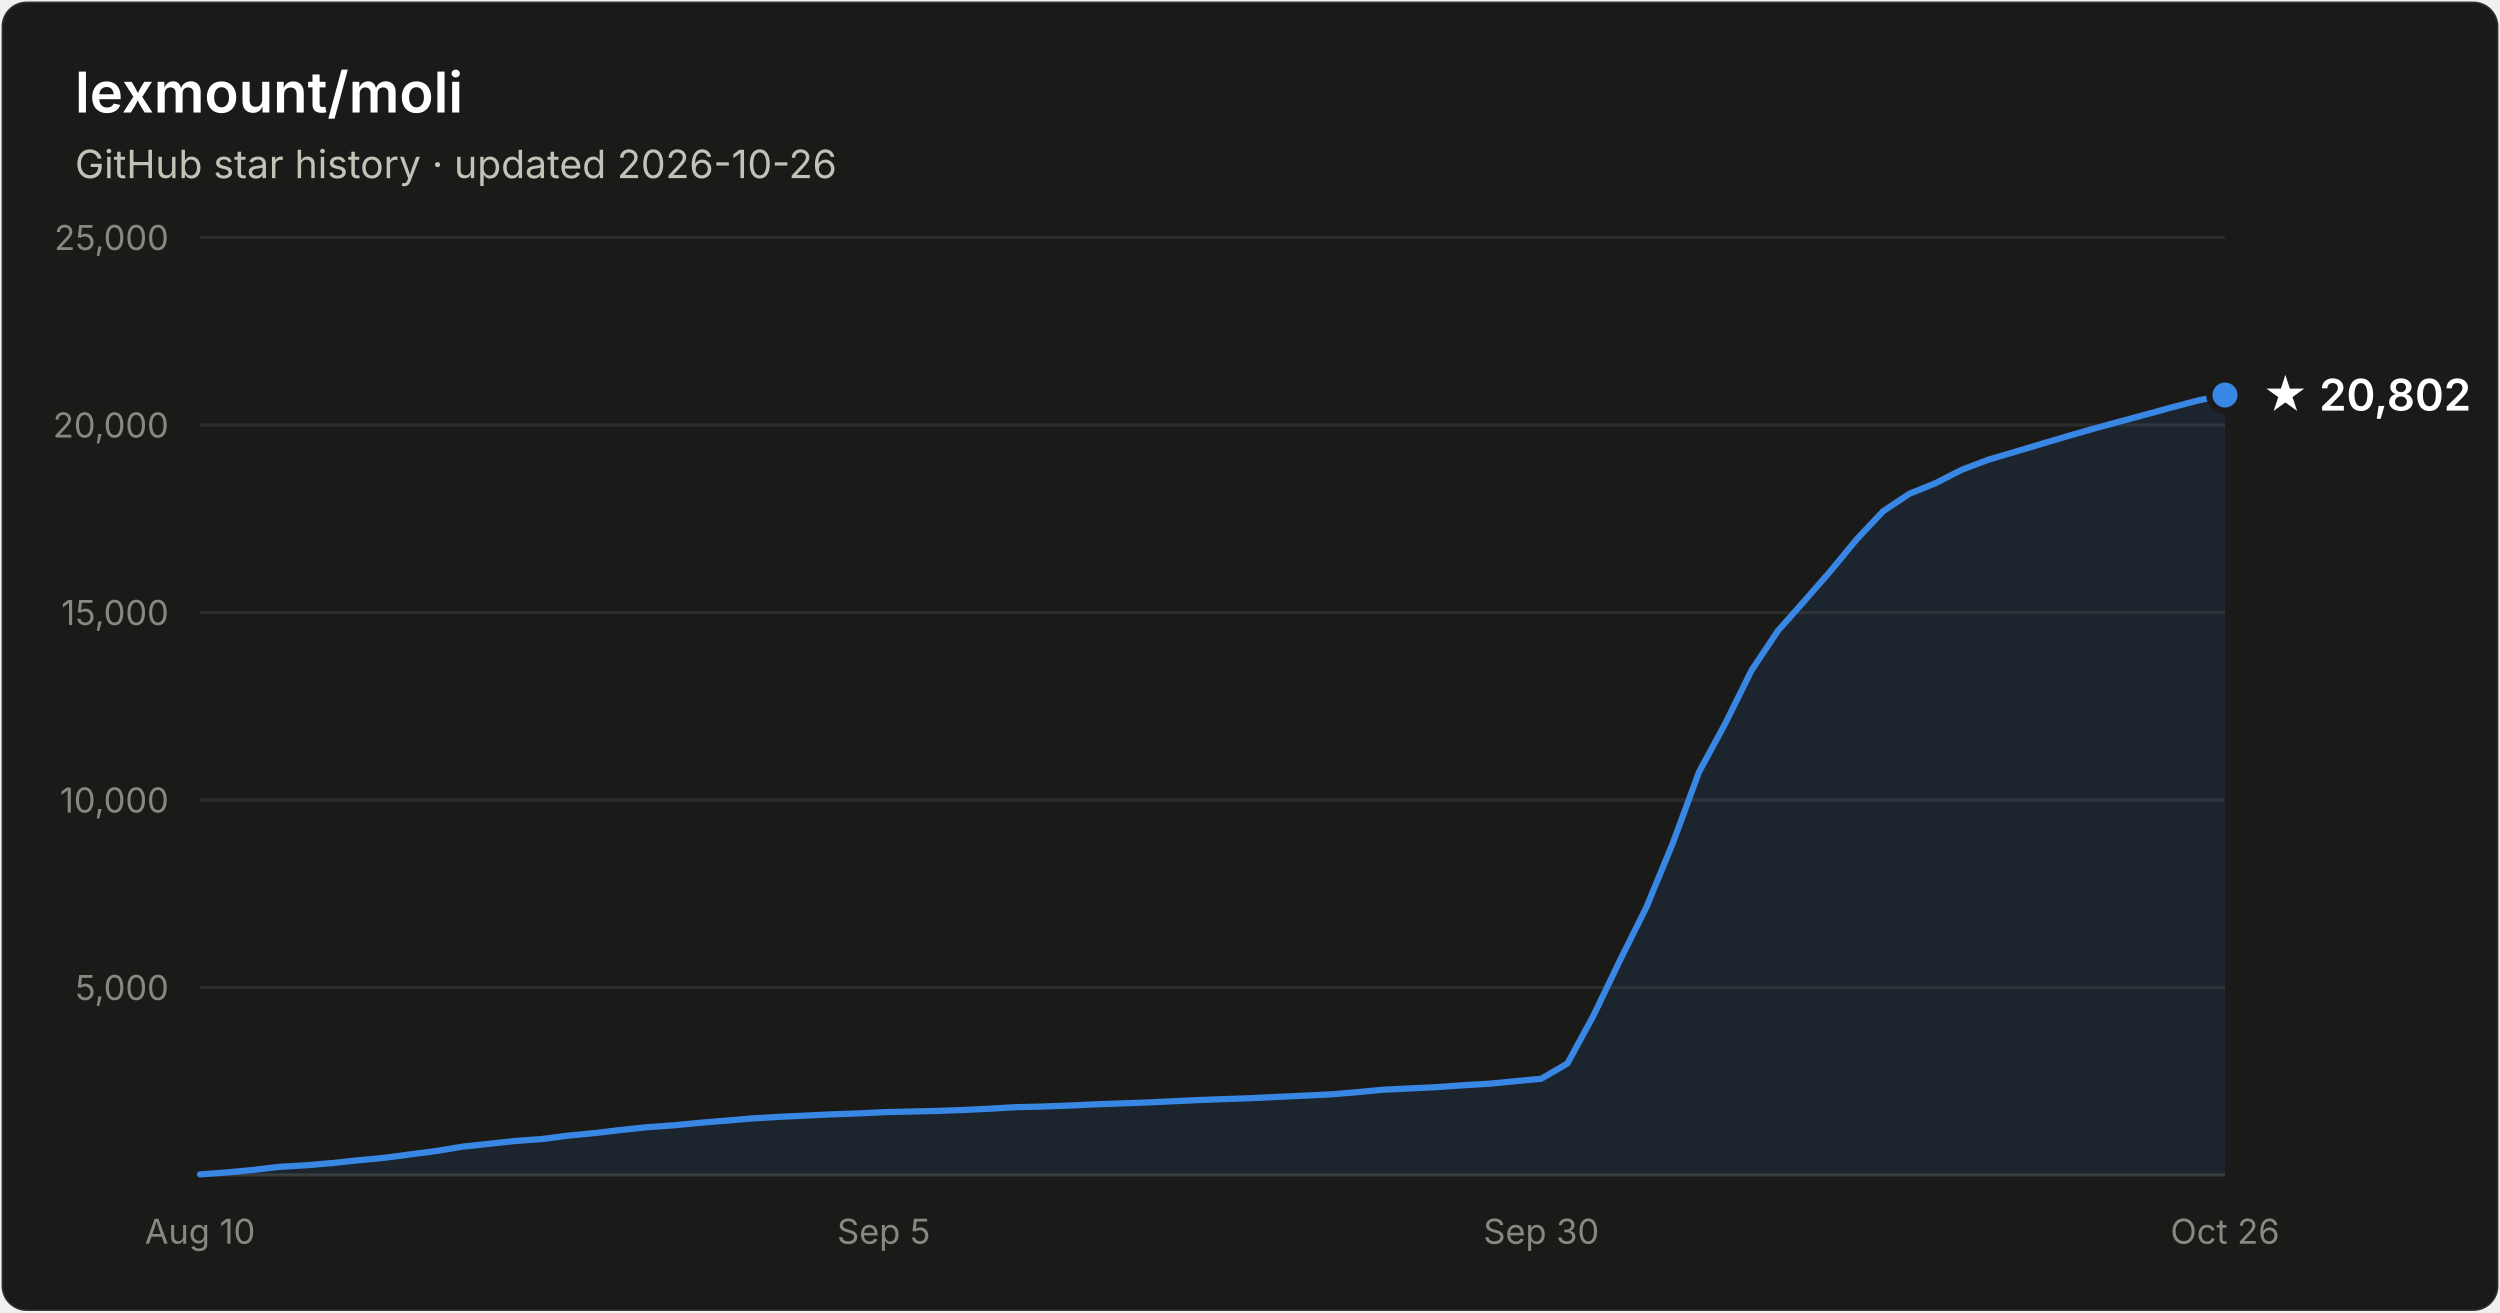
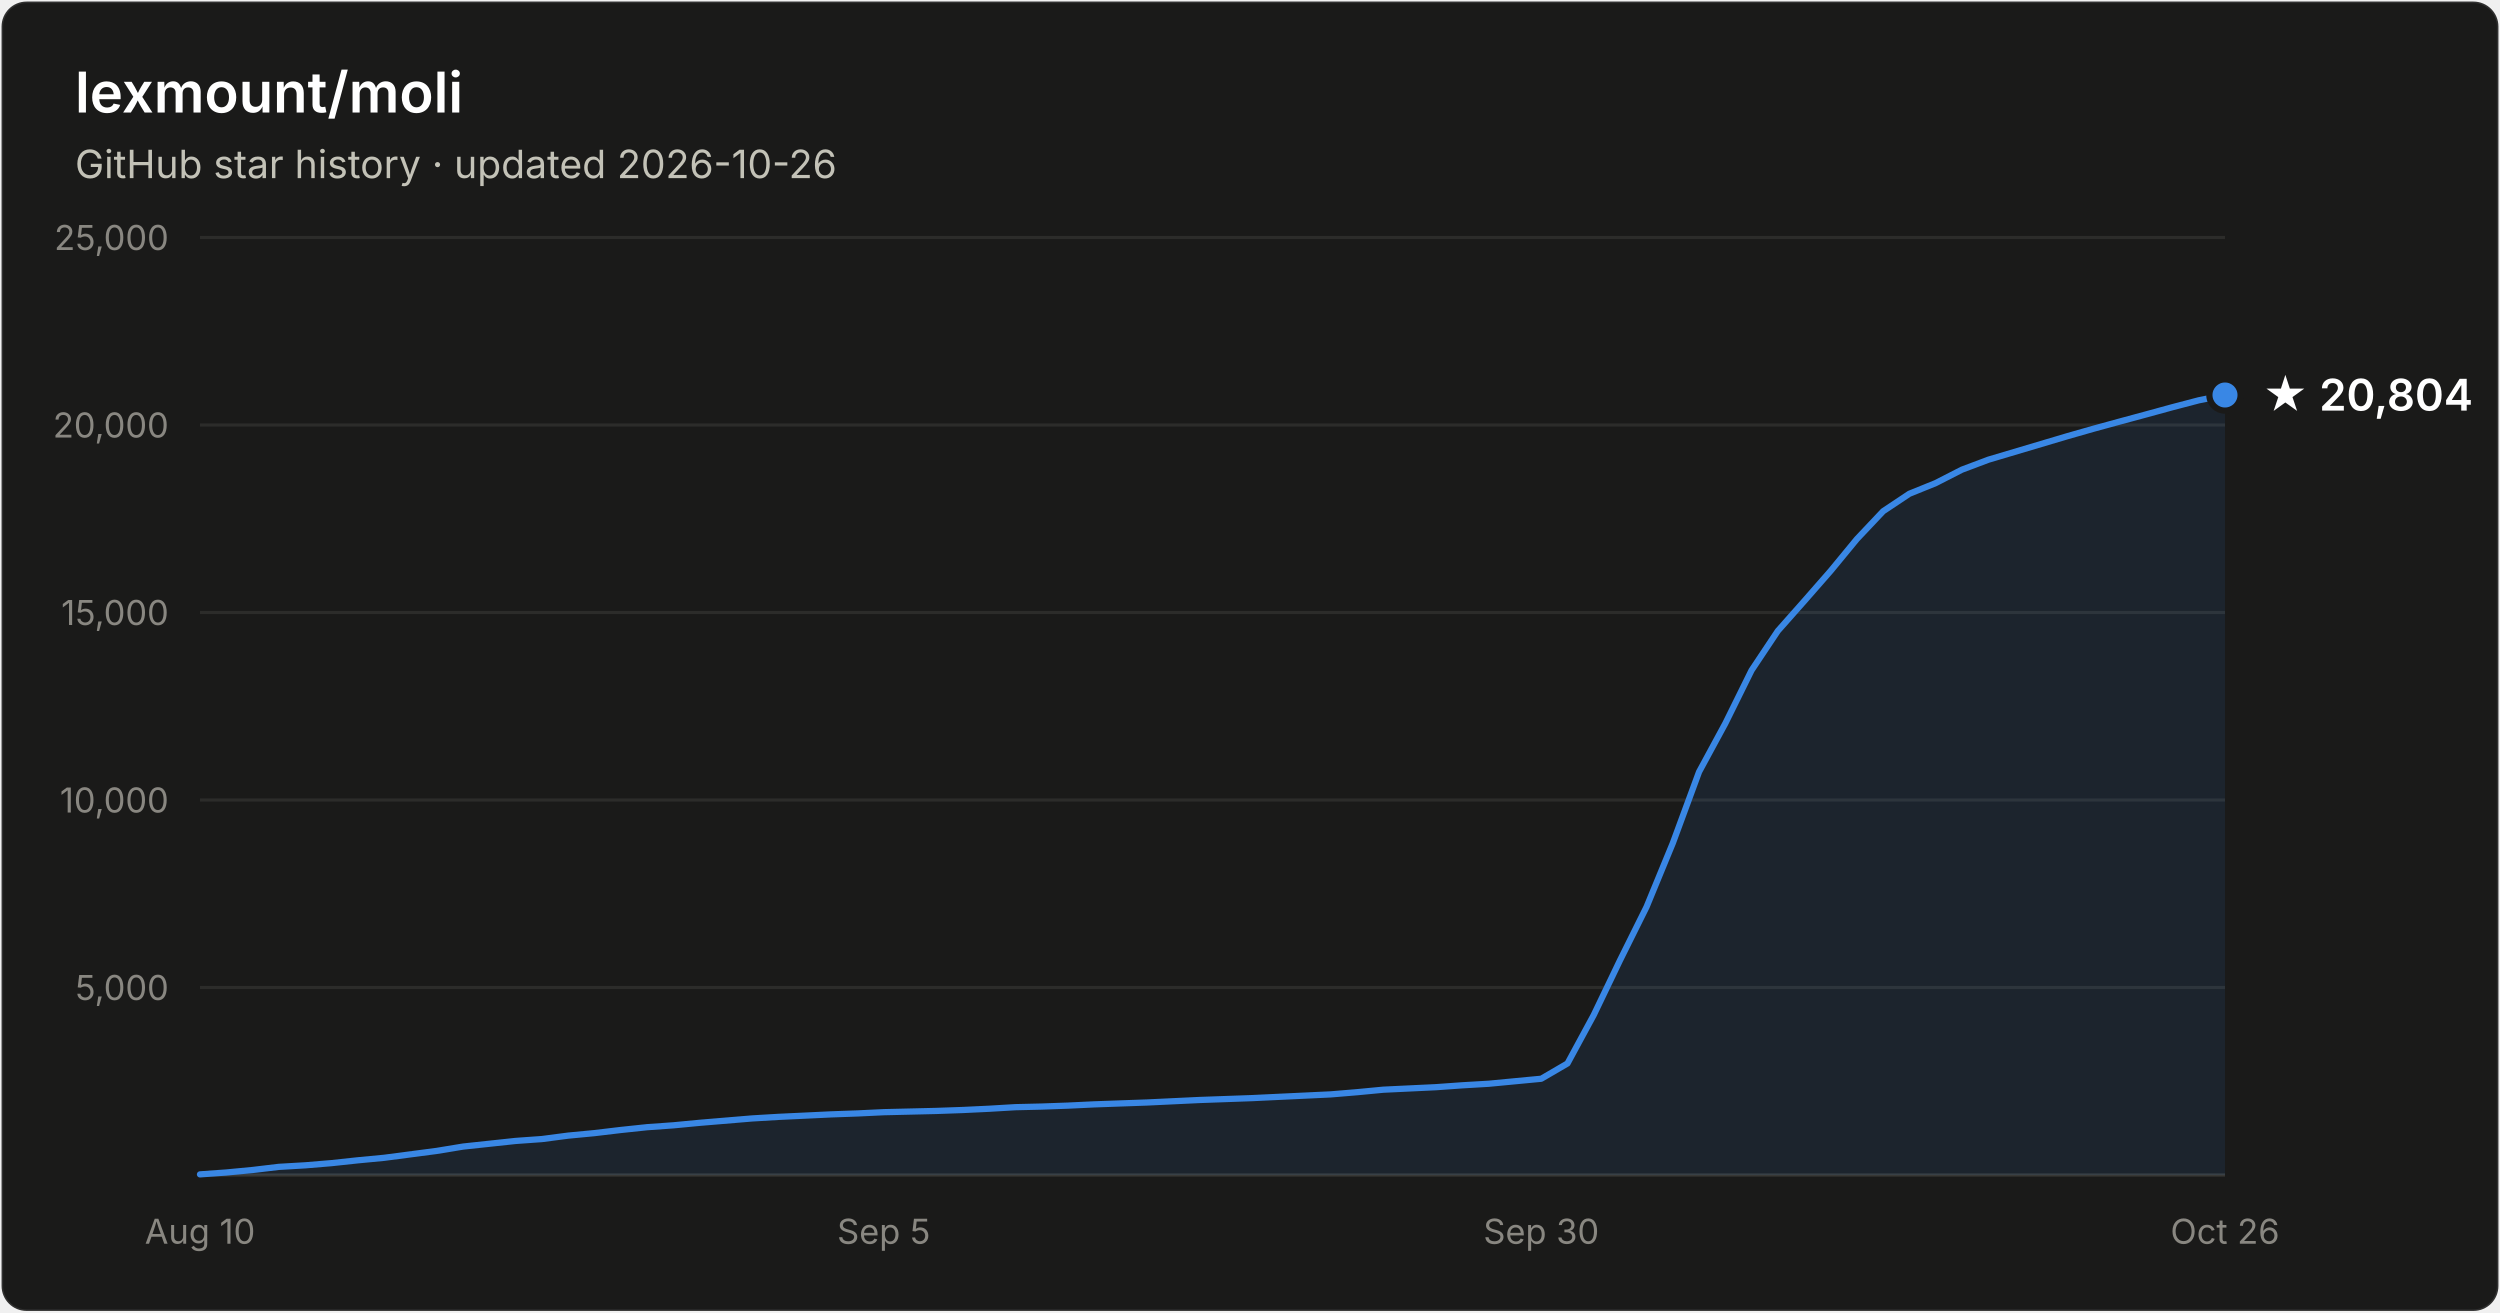
- <svg xmlns="http://www.w3.org/2000/svg" width="800" height="420" viewBox="0 0 800 420" font-family="system-ui, -apple-system, Segoe UI, sans-serif" role="img" aria-label="Star history of lexmount/moli: 20,802 stars as of 2026-10-26">
+ <svg xmlns="http://www.w3.org/2000/svg" width="800" height="420" viewBox="0 0 800 420" font-family="system-ui, -apple-system, Segoe UI, sans-serif" role="img" aria-label="Star history of lexmount/moli: 20,804 stars as of 2026-10-26">
  <rect x="0.5" y="0.5" width="799" height="419" rx="8" fill="#1a1a19" stroke="rgba(255,255,255,0.10)" />
  <text x="24" y="36" fill="#ffffff" font-size="18" font-weight="600">lexmount/moli</text>
  <text x="24" y="57" fill="#c3c2b7" font-size="12.5">GitHub star history · updated 2026-10-26</text>
  <line x1="64" y1="316.0" x2="712" y2="316.0" stroke="#2c2c2a" stroke-width="1" />
  <text x="54" y="320.0" text-anchor="end" fill="#898781" font-size="11" style="font-variant-numeric:tabular-nums">5,000</text>
  <line x1="64" y1="256.0" x2="712" y2="256.0" stroke="#2c2c2a" stroke-width="1" />
  <text x="54" y="260.0" text-anchor="end" fill="#898781" font-size="11" style="font-variant-numeric:tabular-nums">10,000</text>
  <line x1="64" y1="196.0" x2="712" y2="196.0" stroke="#2c2c2a" stroke-width="1" />
  <text x="54" y="200.0" text-anchor="end" fill="#898781" font-size="11" style="font-variant-numeric:tabular-nums">15,000</text>
  <line x1="64" y1="136.0" x2="712" y2="136.0" stroke="#2c2c2a" stroke-width="1" />
  <text x="54" y="140.0" text-anchor="end" fill="#898781" font-size="11" style="font-variant-numeric:tabular-nums">20,000</text>
  <line x1="64" y1="76.0" x2="712" y2="76.0" stroke="#2c2c2a" stroke-width="1" />
  <text x="54" y="80.0" text-anchor="end" fill="#898781" font-size="11" style="font-variant-numeric:tabular-nums">25,000</text>
  <line x1="64" y1="376" x2="712" y2="376" stroke="#383835" stroke-width="1" />
  <text x="64.0" y="398" text-anchor="middle" fill="#898781" font-size="11" style="font-variant-numeric:tabular-nums">Aug 10</text>
  <text x="282.8" y="398" text-anchor="middle" fill="#898781" font-size="11" style="font-variant-numeric:tabular-nums">Sep 5</text>
  <text x="493.2" y="398" text-anchor="middle" fill="#898781" font-size="11" style="font-variant-numeric:tabular-nums">Sep 30</text>
  <text x="712.0" y="398" text-anchor="middle" fill="#898781" font-size="11" style="font-variant-numeric:tabular-nums">Oct 26</text>
  <path d="M64.0 375.8 L72.4 375.2 L80.8 374.4 L89.2 373.4 L97.7 372.9 L106.1 372.2 L114.5 371.3 L122.9 370.5 L131.3 369.4 L139.7 368.3 L148.2 366.9 L156.6 366.0 L165.0 365.1 L173.4 364.5 L181.8 363.4 L190.2 362.6 L198.6 361.6 L207.1 360.7 L215.5 360.1 L223.9 359.3 L232.3 358.6 L240.7 357.9 L249.1 357.4 L257.6 357.0 L266.0 356.6 L274.4 356.3 L282.8 355.9 L291.2 355.7 L299.6 355.5 L308.1 355.2 L316.5 354.8 L324.9 354.3 L333.3 354.1 L341.7 353.8 L350.1 353.4 L358.5 353.1 L367.0 352.8 L375.4 352.4 L383.8 352.0 L392.2 351.7 L400.6 351.4 L409.0 351.0 L417.5 350.6 L425.9 350.2 L434.3 349.5 L442.7 348.7 L451.1 348.3 L459.5 347.9 L467.9 347.3 L476.4 346.8 L484.8 346.0 L493.2 345.2 L501.6 340.3 L510.0 324.8 L518.4 307.3 L526.9 290.2 L535.3 269.8 L543.7 247.0 L552.1 231.5 L560.5 214.5 L568.9 201.9 L577.4 192.3 L585.8 182.7 L594.2 172.5 L602.6 163.6 L611.0 158.0 L619.4 154.6 L627.8 150.3 L636.3 147.1 L644.7 144.6 L653.1 142.1 L661.5 139.6 L669.9 137.2 L678.3 134.9 L686.8 132.6 L695.2 130.3 L703.6 128.1 L712.0 126.4 L712.0 376 L64.0 376 Z" fill="#3987e5" fill-opacity="0.1" />
  <path d="M64.0 375.8 L72.4 375.2 L80.8 374.4 L89.2 373.4 L97.7 372.9 L106.1 372.2 L114.5 371.3 L122.9 370.5 L131.3 369.4 L139.7 368.3 L148.2 366.9 L156.6 366.0 L165.0 365.1 L173.4 364.5 L181.8 363.4 L190.2 362.6 L198.6 361.6 L207.1 360.7 L215.5 360.1 L223.9 359.3 L232.3 358.6 L240.7 357.9 L249.1 357.4 L257.6 357.0 L266.0 356.6 L274.4 356.3 L282.8 355.9 L291.2 355.7 L299.6 355.5 L308.1 355.2 L316.5 354.8 L324.9 354.3 L333.3 354.1 L341.7 353.8 L350.1 353.4 L358.5 353.1 L367.0 352.8 L375.4 352.4 L383.8 352.0 L392.2 351.7 L400.6 351.4 L409.0 351.0 L417.5 350.6 L425.9 350.2 L434.3 349.5 L442.7 348.7 L451.1 348.3 L459.5 347.9 L467.9 347.3 L476.4 346.8 L484.8 346.0 L493.2 345.2 L501.6 340.3 L510.0 324.8 L518.4 307.3 L526.9 290.2 L535.3 269.8 L543.7 247.0 L552.1 231.5 L560.5 214.5 L568.9 201.9 L577.4 192.3 L585.8 182.7 L594.2 172.5 L602.6 163.6 L611.0 158.0 L619.4 154.6 L627.8 150.3 L636.3 147.1 L644.7 144.6 L653.1 142.1 L661.5 139.6 L669.9 137.2 L678.3 134.9 L686.8 132.6 L695.2 130.3 L703.6 128.1 L712.0 126.4" fill="none" stroke="#3987e5" stroke-width="2" stroke-linejoin="round" stroke-linecap="round" />
  <circle cx="712.0" cy="126.4" r="5" fill="#3987e5" stroke="#1a1a19" stroke-width="2" />
-   <text x="724.0" y="131.4" fill="#ffffff" font-size="14" font-weight="600">★ 20,802</text>
+   <text x="724.0" y="131.4" fill="#ffffff" font-size="14" font-weight="600">★ 20,804</text>
</svg>
